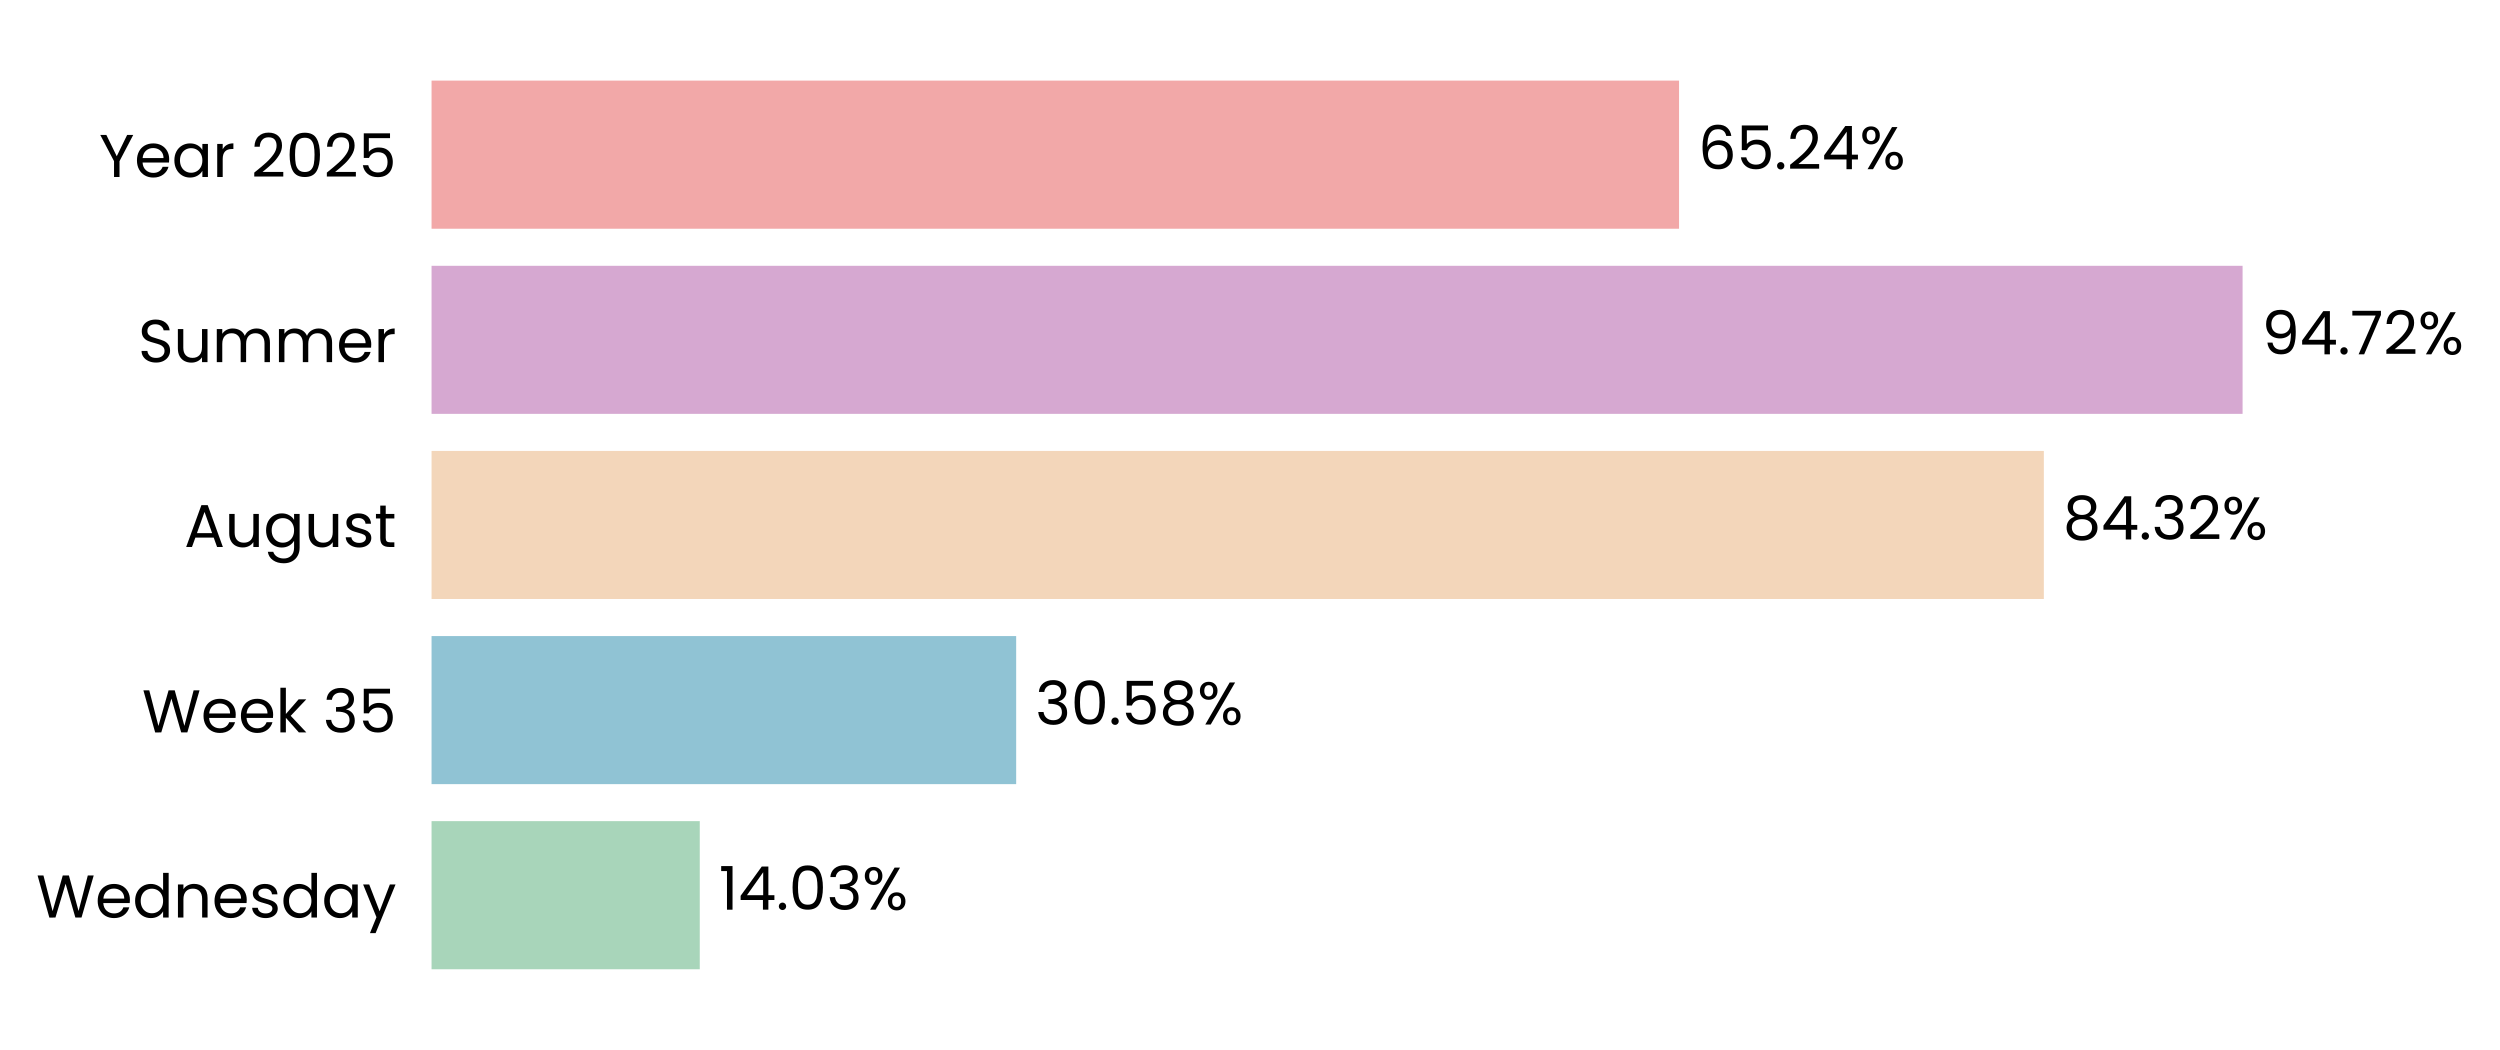
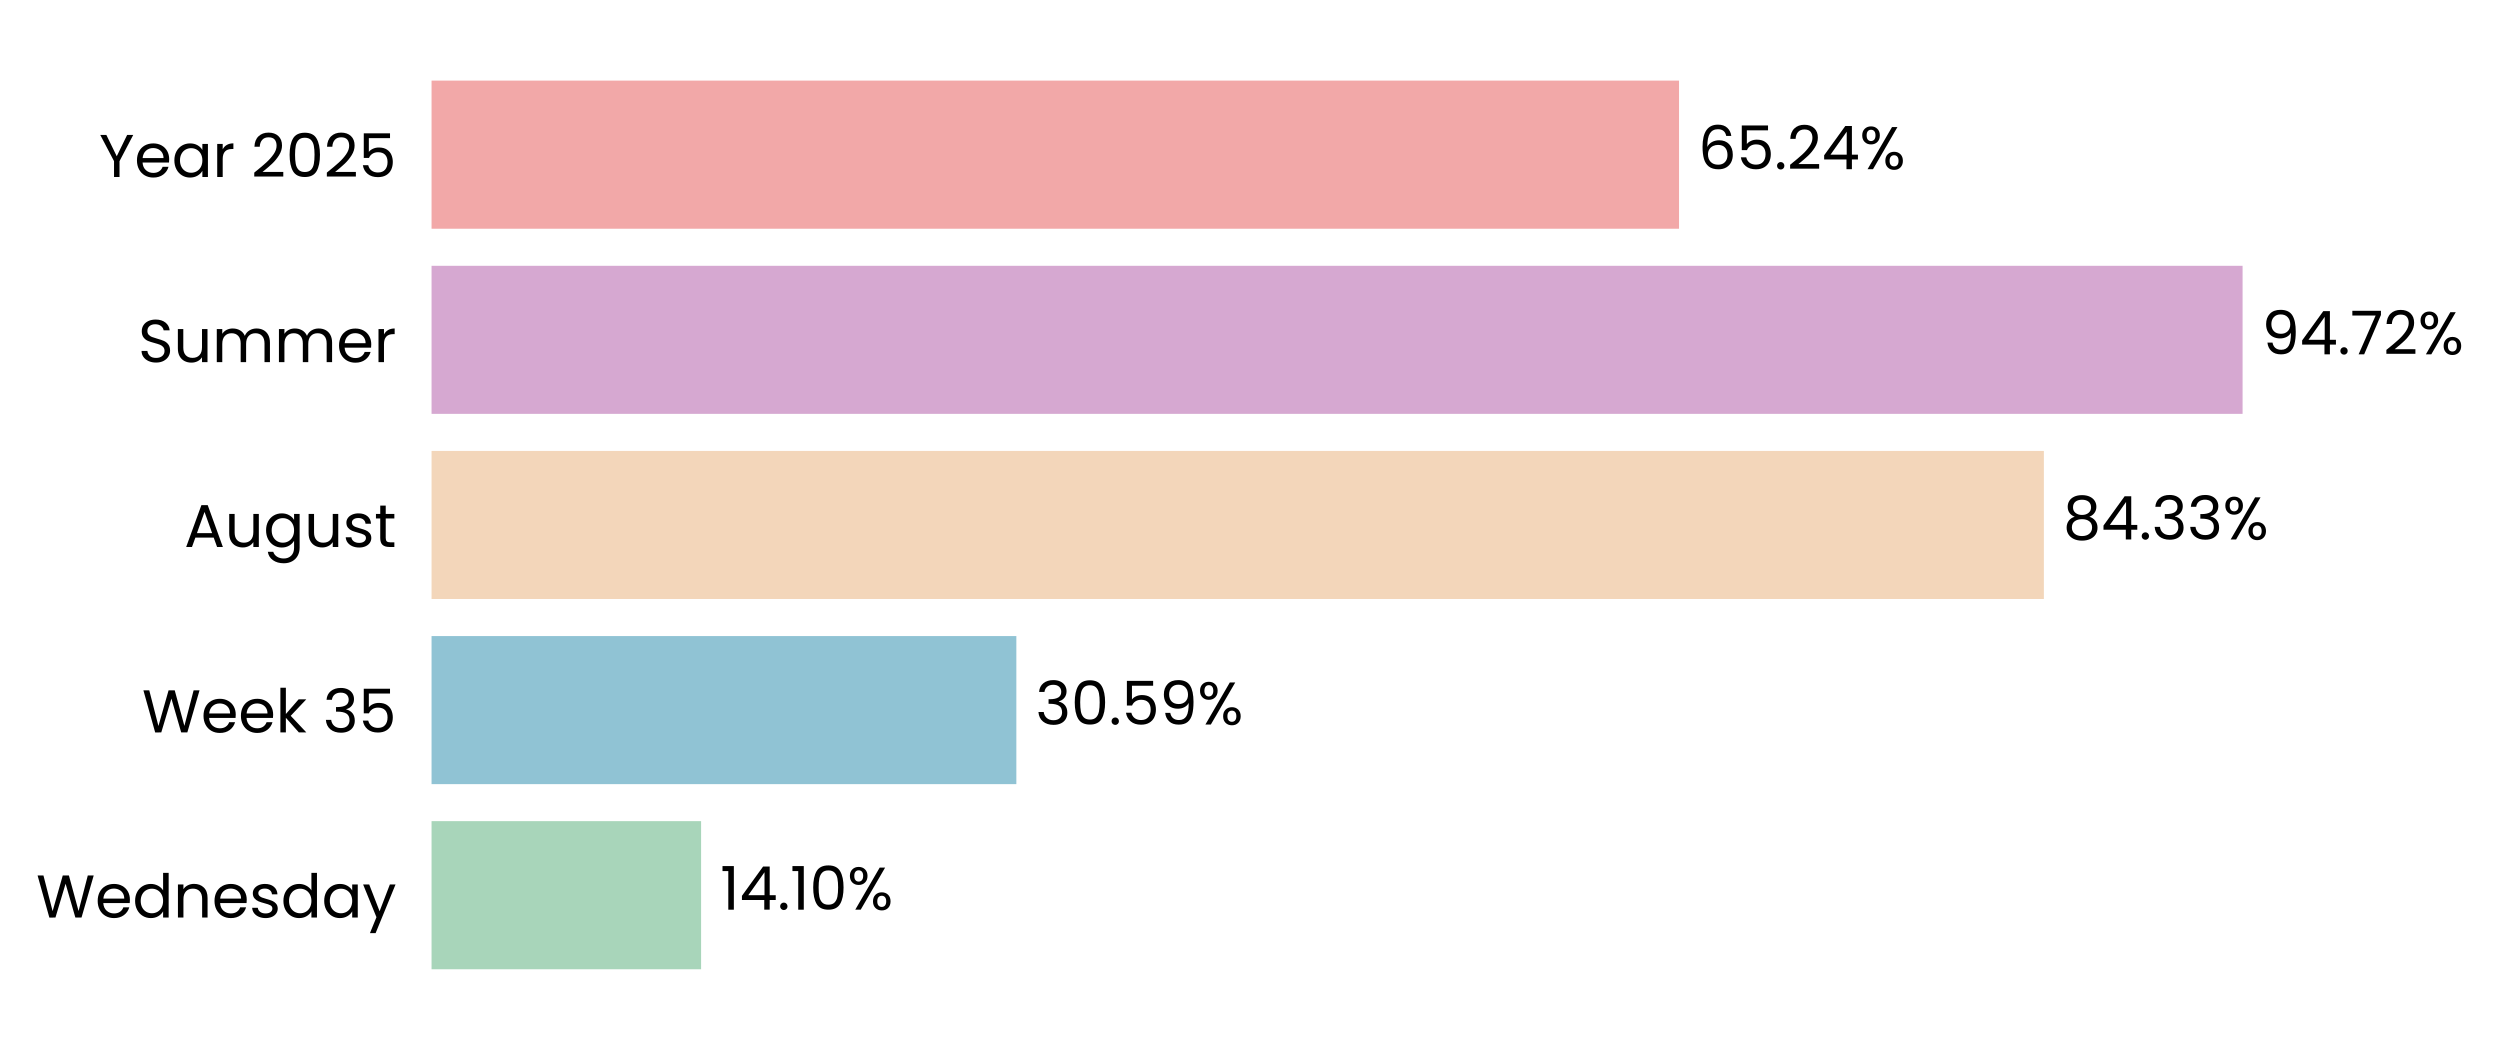
<svg xmlns="http://www.w3.org/2000/svg" xmlns:xlink="http://www.w3.org/1999/xlink" width="497.187pt" height="208.8pt" viewBox="0 0 497.187 208.8" version="1.1">
  <defs>
    <style type="text/css">*{stroke-linejoin: round; stroke-linecap: butt}</style>
  </defs>
  <g id="figure_1">
    <g id="patch_1">
      <path d="M 0 208.8  L 497.187 208.8  L 497.187 0  L 0 0  L 0 208.8  z " style="fill: none" />
    </g>
    <g id="axes_1">
      <g id="patch_2">
-         <path d="M 85.825 201.6  L 466.082 201.6  L 466.082 7.2  L 85.825 7.2  L 85.825 201.6  z " style="fill: none" />
+         <path d="M 85.825 201.6  L 466.079 201.6  L 466.079 7.2  L 85.825 7.2  L 85.825 201.6  z " style="fill: none" />
      </g>
      <g id="patch_3">
-         <path d="M 85.825 192.764  L 139.167 192.764  L 139.167 163.309  L 85.825 163.309  z " clip-path="url(#p9c49a1ffff)" style="fill: #a8d5ba" />
+         <path d="M 85.825 192.764  L 139.43 192.764  L 139.43 163.309  L 85.825 163.309  z " clip-path="url(#p72a596ded3)" style="fill: #a8d5ba" />
      </g>
      <g id="patch_4">
-         <path d="M 85.825 155.945  L 202.09 155.945  L 202.09 126.491  L 85.825 126.491  z " clip-path="url(#p9c49a1ffff)" style="fill: #90c3d4" />
+         <path d="M 85.825 155.945  L 202.127 155.945  L 202.127 126.491  L 85.825 126.491  z " clip-path="url(#p72a596ded3)" style="fill: #90c3d4" />
      </g>
      <g id="patch_5">
-         <path d="M 85.825 119.127  L 406.471 119.127  L 406.471 89.673  L 85.825 89.673  z " clip-path="url(#p9c49a1ffff)" style="fill: #f3d6ba" />
+         <path d="M 85.825 119.127  L 406.477 119.127  L 406.477 89.673  L 85.825 89.673  z " clip-path="url(#p72a596ded3)" style="fill: #f3d6ba" />
      </g>
      <g id="patch_6">
-         <path d="M 85.825 82.309  L 445.995 82.309  L 445.995 52.855  L 85.825 52.855  z " clip-path="url(#p9c49a1ffff)" style="fill: #d6a8d1" />
+         <path d="M 85.825 82.309  L 445.995 82.309  L 445.995 52.855  L 85.825 52.855  z " clip-path="url(#p72a596ded3)" style="fill: #d6a8d1" />
      </g>
      <g id="patch_7">
-         <path d="M 85.825 45.491  L 333.919 45.491  L 333.919 16.036  L 85.825 16.036  z " clip-path="url(#p9c49a1ffff)" style="fill: #f2a8a8" />
+         <path d="M 85.825 45.491  L 333.918 45.491  L 333.918 16.036  L 85.825 16.036  z " clip-path="url(#p72a596ded3)" style="fill: #f2a8a8" />
      </g>
      <g id="matplotlib.axis_1">
        <g id="ytick_1">
          <g id="text_1">
            <g transform="translate(7.2 182.4764) scale(0.12 -0.12)">
              <defs>
                <path id="Poppins-Regular-57" d="M 6099 4461  L 4806 0  L 4154 0  L 3117 3590  L 2042 0  L 1395 -6  L 147 4461  L 768 4461  L 1741 678  L 2816 4461  L 3469 4461  L 4493 691  L 5472 4461  L 6099 4461  z " transform="scale(0.015625)" />
                <path id="Poppins-Regular-65" d="M 3693 1888  Q 3693 1722 3674 1536  L 870 1536  Q 902 1018 1225 726  Q 1549 435 2010 435  Q 2387 435 2640 611  Q 2893 787 2995 1082  L 3622 1082  Q 3482 576 3059 259  Q 2637 -58 2010 -58  Q 1510 -58 1116 166  Q 723 390 499 803  Q 275 1216 275 1760  Q 275 2304 492 2713  Q 710 3123 1104 3344  Q 1498 3565 2010 3565  Q 2509 3565 2893 3347  Q 3277 3130 3485 2749  Q 3693 2368 3693 1888  z M 3091 2010  Q 3091 2342 2944 2582  Q 2797 2822 2544 2947  Q 2291 3072 1984 3072  Q 1542 3072 1232 2790  Q 922 2509 877 2010  L 3091 2010  z " transform="scale(0.015625)" />
                <path id="Poppins-Regular-64" d="M 275 1766  Q 275 2304 492 2710  Q 710 3117 1091 3341  Q 1472 3565 1946 3565  Q 2355 3565 2707 3376  Q 3059 3187 3245 2880  L 3245 4736  L 3834 4736  L 3834 0  L 3245 0  L 3245 659  Q 3072 346 2733 144  Q 2394 -58 1939 -58  Q 1472 -58 1091 172  Q 710 403 492 819  Q 275 1235 275 1766  z M 3245 1760  Q 3245 2157 3085 2451  Q 2925 2746 2653 2902  Q 2381 3059 2054 3059  Q 1728 3059 1459 2905  Q 1190 2752 1030 2457  Q 870 2163 870 1766  Q 870 1363 1030 1065  Q 1190 768 1459 611  Q 1728 454 2054 454  Q 2381 454 2653 611  Q 2925 768 3085 1065  Q 3245 1363 3245 1760  z " transform="scale(0.015625)" />
                <path id="Poppins-Regular-6e" d="M 2202 3571  Q 2842 3571 3238 3184  Q 3635 2797 3635 2067  L 3635 0  L 3059 0  L 3059 1984  Q 3059 2509 2796 2787  Q 2534 3066 2080 3066  Q 1619 3066 1347 2778  Q 1075 2490 1075 1939  L 1075 0  L 493 0  L 493 3507  L 1075 3507  L 1075 3008  Q 1248 3277 1545 3424  Q 1843 3571 2202 3571  z " transform="scale(0.015625)" />
                <path id="Poppins-Regular-73" d="M 1734 -58  Q 1331 -58 1011 80  Q 691 218 505 464  Q 320 710 301 1030  L 902 1030  Q 928 768 1149 601  Q 1370 435 1728 435  Q 2061 435 2253 582  Q 2445 730 2445 954  Q 2445 1184 2240 1296  Q 2035 1408 1606 1517  Q 1216 1619 969 1724  Q 723 1830 547 2038  Q 371 2246 371 2586  Q 371 2854 531 3078  Q 691 3302 985 3433  Q 1280 3565 1658 3565  Q 2240 3565 2598 3270  Q 2957 2976 2982 2464  L 2400 2464  Q 2381 2739 2179 2905  Q 1978 3072 1638 3072  Q 1325 3072 1139 2937  Q 954 2803 954 2586  Q 954 2413 1066 2301  Q 1178 2189 1347 2121  Q 1517 2054 1818 1971  Q 2195 1869 2432 1769  Q 2669 1670 2838 1472  Q 3008 1274 3014 954  Q 3014 666 2854 435  Q 2694 205 2403 73  Q 2112 -58 1734 -58  z " transform="scale(0.015625)" />
                <path id="Poppins-Regular-61" d="M 275 1766  Q 275 2304 492 2710  Q 710 3117 1091 3341  Q 1472 3565 1939 3565  Q 2400 3565 2739 3366  Q 3078 3168 3245 2867  L 3245 3507  L 3834 3507  L 3834 0  L 3245 0  L 3245 653  Q 3072 346 2729 144  Q 2387 -58 1933 -58  Q 1466 -58 1088 172  Q 710 403 492 819  Q 275 1235 275 1766  z M 3245 1760  Q 3245 2157 3085 2451  Q 2925 2746 2653 2902  Q 2381 3059 2054 3059  Q 1728 3059 1459 2905  Q 1190 2752 1030 2457  Q 870 2163 870 1766  Q 870 1363 1030 1065  Q 1190 768 1459 611  Q 1728 454 2054 454  Q 2381 454 2653 611  Q 2925 768 3085 1065  Q 3245 1363 3245 1760  z " transform="scale(0.015625)" />
                <path id="Poppins-Regular-79" d="M 3514 3507  L 1402 -1651  L 800 -1651  L 1491 38  L 77 3507  L 723 3507  L 1824 666  L 2912 3507  L 3514 3507  z " transform="scale(0.015625)" />
              </defs>
              <use xlink:href="#Poppins-Regular-57" />
              <use xlink:href="#Poppins-Regular-65" transform="translate(97.59999 0)" />
              <use xlink:href="#Poppins-Regular-64" transform="translate(159.6 0)" />
              <use xlink:href="#Poppins-Regular-6e" transform="translate(227.2 0)" />
              <use xlink:href="#Poppins-Regular-65" transform="translate(291.2 0)" />
              <use xlink:href="#Poppins-Regular-73" transform="translate(353.1999 0)" />
              <use xlink:href="#Poppins-Regular-64" transform="translate(405.3999 0)" />
              <use xlink:href="#Poppins-Regular-61" transform="translate(472.9999 0)" />
              <use xlink:href="#Poppins-Regular-79" transform="translate(540.5999 0)" />
            </g>
          </g>
        </g>
        <g id="ytick_2">
          <g id="text_2">
            <g transform="translate(28.245 145.6582) scale(0.12 -0.12)">
              <defs>
                <path id="Poppins-Regular-6b" d="M 2451 0  L 1075 1549  L 1075 0  L 493 0  L 493 4736  L 1075 4736  L 1075 1952  L 2426 3507  L 3238 3507  L 1587 1760  L 3245 0  L 2451 0  z " transform="scale(0.015625)" />
                <path id="Poppins-Regular-20" transform="scale(0.015625)" />
                <path id="Poppins-Regular-33" d="M 384 3462  Q 429 4051 838 4384  Q 1248 4717 1901 4717  Q 2336 4717 2653 4560  Q 2970 4403 3133 4134  Q 3296 3866 3296 3526  Q 3296 3130 3069 2842  Q 2842 2554 2477 2470  L 2477 2438  Q 2893 2336 3136 2035  Q 3379 1734 3379 1248  Q 3379 883 3212 592  Q 3046 301 2713 134  Q 2381 -32 1914 -32  Q 1235 -32 800 323  Q 365 678 314 1331  L 877 1331  Q 922 947 1190 704  Q 1459 461 1907 461  Q 2355 461 2588 694  Q 2822 928 2822 1299  Q 2822 1779 2502 1990  Q 2182 2202 1536 2202  L 1389 2202  L 1389 2688  L 1542 2688  Q 2131 2694 2432 2883  Q 2733 3072 2733 3469  Q 2733 3808 2512 4013  Q 2291 4218 1882 4218  Q 1485 4218 1241 4013  Q 998 3808 954 3462  L 384 3462  z " transform="scale(0.015625)" />
                <path id="Poppins-Regular-35" d="M 3347 4122  L 1101 4122  L 1101 2662  Q 1248 2867 1536 2998  Q 1824 3130 2157 3130  Q 2688 3130 3021 2909  Q 3354 2688 3498 2339  Q 3642 1990 3642 1600  Q 3642 1139 3469 774  Q 3296 410 2941 198  Q 2586 -13 2061 -13  Q 1389 -13 973 332  Q 557 678 467 1254  L 1037 1254  Q 1120 890 1389 685  Q 1658 480 2067 480  Q 2573 480 2829 784  Q 3085 1088 3085 1587  Q 3085 2086 2829 2358  Q 2573 2630 2074 2630  Q 1734 2630 1481 2467  Q 1229 2304 1114 2022  L 563 2022  L 563 4634  L 3347 4634  L 3347 4122  z " transform="scale(0.015625)" />
              </defs>
              <use xlink:href="#Poppins-Regular-57" />
              <use xlink:href="#Poppins-Regular-65" transform="translate(97.59999 0)" />
              <use xlink:href="#Poppins-Regular-65" transform="translate(159.6 0)" />
              <use xlink:href="#Poppins-Regular-6b" transform="translate(221.6 0)" />
              <use xlink:href="#Poppins-Regular-20" transform="translate(273.0999 0)" />
              <use xlink:href="#Poppins-Regular-33" transform="translate(299.7999 0)" />
              <use xlink:href="#Poppins-Regular-35" transform="translate(358.6999 0)" />
            </g>
          </g>
        </g>
        <g id="ytick_3">
          <g id="text_3">
            <g transform="translate(36.63188 108.78) scale(0.12 -0.12)">
              <defs>
                <path id="Poppins-Regular-41" d="M 3130 992  L 1184 992  L 826 0  L 211 0  L 1824 4435  L 2496 4435  L 4102 0  L 3488 0  L 3130 992  z M 2963 1466  L 2157 3718  L 1350 1466  L 2963 1466  z " transform="scale(0.015625)" />
                <path id="Poppins-Regular-75" d="M 3603 3507  L 3603 0  L 3021 0  L 3021 518  Q 2854 250 2556 99  Q 2259 -51 1901 -51  Q 1491 -51 1164 118  Q 838 288 649 627  Q 461 966 461 1453  L 461 3507  L 1037 3507  L 1037 1530  Q 1037 1011 1299 732  Q 1562 454 2016 454  Q 2483 454 2752 742  Q 3021 1030 3021 1581  L 3021 3507  L 3603 3507  z " transform="scale(0.015625)" />
                <path id="Poppins-Regular-67" d="M 1939 3565  Q 2394 3565 2736 3366  Q 3078 3168 3245 2867  L 3245 3507  L 3834 3507  L 3834 -77  Q 3834 -557 3629 -931  Q 3424 -1306 3043 -1517  Q 2662 -1728 2157 -1728  Q 1466 -1728 1005 -1401  Q 544 -1075 461 -512  L 1037 -512  Q 1133 -832 1433 -1027  Q 1734 -1222 2157 -1222  Q 2637 -1222 2941 -921  Q 3245 -621 3245 -77  L 3245 659  Q 3072 352 2733 147  Q 2394 -58 1939 -58  Q 1472 -58 1091 172  Q 710 403 492 819  Q 275 1235 275 1766  Q 275 2304 492 2710  Q 710 3117 1091 3341  Q 1472 3565 1939 3565  z M 3245 1760  Q 3245 2157 3085 2451  Q 2925 2746 2653 2902  Q 2381 3059 2054 3059  Q 1728 3059 1459 2905  Q 1190 2752 1030 2457  Q 870 2163 870 1766  Q 870 1363 1030 1065  Q 1190 768 1459 611  Q 1728 454 2054 454  Q 2381 454 2653 611  Q 2925 768 3085 1065  Q 3245 1363 3245 1760  z " transform="scale(0.015625)" />
                <path id="Poppins-Regular-74" d="M 1203 3027  L 1203 960  Q 1203 704 1312 598  Q 1421 493 1690 493  L 2118 493  L 2118 0  L 1594 0  Q 1107 0 864 224  Q 621 448 621 960  L 621 3027  L 166 3027  L 166 3507  L 621 3507  L 621 4390  L 1203 4390  L 1203 3507  L 2118 3507  L 2118 3027  L 1203 3027  z " transform="scale(0.015625)" />
              </defs>
              <use xlink:href="#Poppins-Regular-41" />
              <use xlink:href="#Poppins-Regular-75" transform="translate(67.39999 0)" />
              <use xlink:href="#Poppins-Regular-67" transform="translate(131.4 0)" />
              <use xlink:href="#Poppins-Regular-75" transform="translate(199 0)" />
              <use xlink:href="#Poppins-Regular-73" transform="translate(263 0)" />
              <use xlink:href="#Poppins-Regular-74" transform="translate(315.2 0)" />
            </g>
          </g>
        </g>
        <g id="ytick_4">
          <g id="text_4">
            <g transform="translate(27.465 72.02182) scale(0.12 -0.12)">
              <defs>
                <path id="Poppins-Regular-53" d="M 1907 -45  Q 1466 -45 1117 112  Q 768 269 569 547  Q 371 826 365 1190  L 986 1190  Q 1018 877 1245 662  Q 1472 448 1907 448  Q 2323 448 2563 656  Q 2803 864 2803 1190  Q 2803 1446 2662 1606  Q 2522 1766 2310 1849  Q 2099 1933 1741 2029  Q 1299 2144 1033 2259  Q 768 2374 579 2620  Q 390 2867 390 3283  Q 390 3648 576 3929  Q 762 4211 1098 4364  Q 1434 4518 1869 4518  Q 2496 4518 2896 4204  Q 3296 3891 3347 3373  L 2707 3373  Q 2675 3629 2438 3824  Q 2202 4019 1811 4019  Q 1446 4019 1216 3830  Q 986 3642 986 3302  Q 986 3059 1123 2905  Q 1261 2752 1462 2672  Q 1664 2592 2029 2490  Q 2470 2368 2739 2249  Q 3008 2131 3200 1884  Q 3392 1638 3392 1216  Q 3392 890 3219 602  Q 3046 314 2707 134  Q 2368 -45 1907 -45  z " transform="scale(0.015625)" />
                <path id="Poppins-Regular-6d" d="M 4710 3571  Q 5120 3571 5440 3401  Q 5760 3232 5945 2893  Q 6131 2554 6131 2067  L 6131 0  L 5555 0  L 5555 1984  Q 5555 2509 5296 2787  Q 5037 3066 4595 3066  Q 4141 3066 3872 2774  Q 3603 2483 3603 1933  L 3603 0  L 3027 0  L 3027 1984  Q 3027 2509 2768 2787  Q 2509 3066 2067 3066  Q 1613 3066 1344 2774  Q 1075 2483 1075 1933  L 1075 0  L 493 0  L 493 3507  L 1075 3507  L 1075 3002  Q 1248 3277 1539 3424  Q 1830 3571 2182 3571  Q 2624 3571 2963 3372  Q 3302 3174 3469 2790  Q 3616 3162 3955 3366  Q 4294 3571 4710 3571  z " transform="scale(0.015625)" />
                <path id="Poppins-Regular-72" d="M 1075 2938  Q 1229 3238 1513 3404  Q 1798 3571 2208 3571  L 2208 2970  L 2054 2970  Q 1075 2970 1075 1907  L 1075 0  L 493 0  L 493 3507  L 1075 3507  L 1075 2938  z " transform="scale(0.015625)" />
              </defs>
              <use xlink:href="#Poppins-Regular-53" />
              <use xlink:href="#Poppins-Regular-75" transform="translate(58.7 0)" />
              <use xlink:href="#Poppins-Regular-6d" transform="translate(122.7 0)" />
              <use xlink:href="#Poppins-Regular-6d" transform="translate(225.7 0)" />
              <use xlink:href="#Poppins-Regular-65" transform="translate(328.7 0)" />
              <use xlink:href="#Poppins-Regular-72" transform="translate(390.6999 0)" />
            </g>
          </g>
        </g>
        <g id="ytick_5">
          <g id="text_5">
            <g transform="translate(19.71375 35.20364) scale(0.12 -0.12)">
              <defs>
                <path id="Poppins-Regular-59" d="M 3616 4461  L 2163 1683  L 2163 0  L 1581 0  L 1581 1683  L 122 4461  L 768 4461  L 1869 2202  L 2970 4461  L 3616 4461  z " transform="scale(0.015625)" />
                <path id="Poppins-Regular-32" d="M 326 467  Q 1139 1120 1600 1539  Q 2061 1958 2377 2416  Q 2694 2874 2694 3315  Q 2694 3731 2492 3971  Q 2291 4211 1843 4211  Q 1408 4211 1168 3939  Q 928 3667 909 3213  L 346 3213  Q 371 3930 780 4320  Q 1190 4710 1837 4710  Q 2496 4710 2883 4345  Q 3270 3981 3270 3341  Q 3270 2810 2953 2307  Q 2637 1805 2233 1424  Q 1830 1043 1203 538  L 3405 538  L 3405 51  L 326 51  L 326 467  z " transform="scale(0.015625)" />
                <path id="Poppins-Regular-30" d="M 397 2362  Q 397 3462 755 4080  Q 1114 4698 2010 4698  Q 2899 4698 3257 4080  Q 3616 3462 3616 2362  Q 3616 1242 3257 621  Q 2899 0 2010 0  Q 1114 0 755 621  Q 397 1242 397 2362  z M 3040 2362  Q 3040 2918 2966 3305  Q 2893 3693 2665 3929  Q 2438 4166 2010 4166  Q 1574 4166 1347 3929  Q 1120 3693 1046 3305  Q 973 2918 973 2362  Q 973 1786 1046 1395  Q 1120 1005 1347 768  Q 1574 531 2010 531  Q 2438 531 2665 768  Q 2893 1005 2966 1395  Q 3040 1786 3040 2362  z " transform="scale(0.015625)" />
              </defs>
              <use xlink:href="#Poppins-Regular-59" />
              <use xlink:href="#Poppins-Regular-65" transform="translate(58.39999 0)" />
              <use xlink:href="#Poppins-Regular-61" transform="translate(120.4 0)" />
              <use xlink:href="#Poppins-Regular-72" transform="translate(188 0)" />
              <use xlink:href="#Poppins-Regular-20" transform="translate(225.3 0)" />
              <use xlink:href="#Poppins-Regular-32" transform="translate(252 0)" />
              <use xlink:href="#Poppins-Regular-30" transform="translate(309.4999 0)" />
              <use xlink:href="#Poppins-Regular-32" transform="translate(372.2999 0)" />
              <use xlink:href="#Poppins-Regular-35" transform="translate(429.7999 0)" />
            </g>
          </g>
        </g>
      </g>
      <g id="text_6">
-         <g transform="translate(142.9691 180.9164) scale(0.12 -0.12)">
+         <g transform="translate(143.2328 180.9164) scale(0.12 -0.12)">
          <defs>
            <path id="Poppins-Regular-31" d="M 243 4096  L 243 4627  L 1446 4627  L 1446 0  L 858 0  L 858 4096  L 243 4096  z " transform="scale(0.015625)" />
            <path id="Poppins-Regular-34" d="M 256 1030  L 256 1472  L 2502 4582  L 3200 4582  L 3200 1536  L 3840 1536  L 3840 1030  L 3200 1030  L 3200 0  L 2624 0  L 2624 1030  L 256 1030  z M 2650 3974  L 928 1536  L 2650 1536  L 2650 3974  z " transform="scale(0.015625)" />
            <path id="Poppins-Regular-2e" d="M 678 -38  Q 512 -38 397 77  Q 282 192 282 358  Q 282 525 397 640  Q 512 755 678 755  Q 838 755 950 640  Q 1062 525 1062 358  Q 1062 192 950 77  Q 838 -38 678 -38  z " transform="scale(0.015625)" />
            <path id="Poppins-Regular-25" d="M 269 3584  Q 269 4019 531 4278  Q 794 4538 1203 4538  Q 1613 4538 1875 4278  Q 2138 4019 2138 3584  Q 2138 3142 1875 2883  Q 1613 2624 1203 2624  Q 794 2624 531 2883  Q 269 3142 269 3584  z M 4006 4467  L 1414 0  L 838 0  L 3430 4467  L 4006 4467  z M 1203 4179  Q 986 4179 861 4028  Q 736 3878 736 3584  Q 736 3290 861 3136  Q 986 2982 1203 2982  Q 1421 2982 1549 3139  Q 1677 3296 1677 3584  Q 1677 3878 1549 4028  Q 1421 4179 1203 4179  z M 2720 883  Q 2720 1325 2982 1584  Q 3245 1843 3654 1843  Q 4064 1843 4323 1584  Q 4582 1325 4582 883  Q 4582 448 4323 185  Q 4064 -77 3654 -77  Q 3245 -77 2982 182  Q 2720 442 2720 883  z M 3648 1478  Q 3430 1478 3302 1328  Q 3174 1178 3174 883  Q 3174 595 3302 444  Q 3430 294 3648 294  Q 3866 294 3994 444  Q 4122 595 4122 883  Q 4122 1178 3994 1328  Q 3866 1478 3648 1478  z " transform="scale(0.015625)" />
          </defs>
          <use xlink:href="#Poppins-Regular-31" />
          <use xlink:href="#Poppins-Regular-34" transform="translate(31.99998 0)" />
          <use xlink:href="#Poppins-Regular-2e" transform="translate(94.89998 0)" />
-           <use xlink:href="#Poppins-Regular-30" transform="translate(115.9 0)" />
-           <use xlink:href="#Poppins-Regular-33" transform="translate(178.7 0)" />
-           <use xlink:href="#Poppins-Regular-25" transform="translate(237.5999 0)" />
+           <use xlink:href="#Poppins-Regular-31" transform="translate(115.9 0)" />
+           <use xlink:href="#Poppins-Regular-30" transform="translate(147.8999 0)" />
+           <use xlink:href="#Poppins-Regular-25" transform="translate(210.6999 0)" />
        </g>
      </g>
      <g id="text_7">
-         <g transform="translate(205.8926 144.0982) scale(0.12 -0.12)">
-           <defs>
-             <path id="Poppins-Regular-38" d="M 1242 2406  Q 883 2547 691 2816  Q 499 3085 499 3469  Q 499 3814 672 4092  Q 845 4371 1187 4534  Q 1530 4698 2016 4698  Q 2502 4698 2844 4534  Q 3187 4371 3363 4092  Q 3539 3814 3539 3469  Q 3539 3098 3340 2819  Q 3142 2541 2797 2406  Q 3194 2285 3427 1981  Q 3661 1677 3661 1248  Q 3661 832 3456 521  Q 3251 211 2876 41  Q 2502 -128 2016 -128  Q 1530 -128 1162 41  Q 794 211 589 521  Q 384 832 384 1248  Q 384 1677 614 1984  Q 845 2291 1242 2406  z M 2976 3398  Q 2976 3789 2720 4000  Q 2464 4211 2016 4211  Q 1574 4211 1318 4000  Q 1062 3789 1062 3392  Q 1062 3034 1328 2816  Q 1594 2598 2016 2598  Q 2445 2598 2710 2819  Q 2976 3040 2976 3398  z M 2016 2150  Q 1542 2150 1241 1929  Q 941 1709 941 1267  Q 941 858 1232 608  Q 1523 358 2016 358  Q 2509 358 2797 608  Q 3085 858 3085 1267  Q 3085 1696 2790 1923  Q 2496 2150 2016 2150  z " transform="scale(0.015625)" />
+         <g transform="translate(205.9294 144.0982) scale(0.12 -0.12)">
+           <defs>
+             <path id="Poppins-Regular-39" d="M 1146 1242  Q 1210 877 1443 678  Q 1677 480 2074 480  Q 2605 480 2857 896  Q 3110 1312 3098 2298  Q 2963 2010 2649 1846  Q 2336 1683 1952 1683  Q 1523 1683 1187 1859  Q 851 2035 659 2374  Q 467 2714 467 3194  Q 467 3878 864 4297  Q 1261 4717 1990 4717  Q 2886 4717 3248 4134  Q 3610 3552 3610 2400  Q 3610 1594 3466 1069  Q 3322 544 2979 269  Q 2637 -6 2042 -6  Q 1389 -6 1024 346  Q 659 698 608 1242  L 1146 1242  z M 2048 2176  Q 2477 2176 2752 2441  Q 3027 2707 3027 3162  Q 3027 3642 2758 3936  Q 2490 4230 2003 4230  Q 1555 4230 1289 3948  Q 1024 3667 1024 3206  Q 1024 2739 1286 2457  Q 1549 2176 2048 2176  z " transform="scale(0.015625)" />
          </defs>
          <use xlink:href="#Poppins-Regular-33" />
          <use xlink:href="#Poppins-Regular-30" transform="translate(58.89999 0)" />
          <use xlink:href="#Poppins-Regular-2e" transform="translate(121.7 0)" />
          <use xlink:href="#Poppins-Regular-35" transform="translate(142.7 0)" />
-           <use xlink:href="#Poppins-Regular-38" transform="translate(205.5 0)" />
-           <use xlink:href="#Poppins-Regular-25" transform="translate(268.5999 0)" />
+           <use xlink:href="#Poppins-Regular-39" transform="translate(205.5 0)" />
+           <use xlink:href="#Poppins-Regular-25" transform="translate(268.4999 0)" />
        </g>
      </g>
      <g id="text_8">
-         <g transform="translate(410.2732 107.28) scale(0.12 -0.12)">
+         <g transform="translate(410.2792 107.28) scale(0.12 -0.12)">
+           <defs>
+             <path id="Poppins-Regular-38" d="M 1242 2406  Q 883 2547 691 2816  Q 499 3085 499 3469  Q 499 3814 672 4092  Q 845 4371 1187 4534  Q 1530 4698 2016 4698  Q 2502 4698 2844 4534  Q 3187 4371 3363 4092  Q 3539 3814 3539 3469  Q 3539 3098 3340 2819  Q 3142 2541 2797 2406  Q 3194 2285 3427 1981  Q 3661 1677 3661 1248  Q 3661 832 3456 521  Q 3251 211 2876 41  Q 2502 -128 2016 -128  Q 1530 -128 1162 41  Q 794 211 589 521  Q 384 832 384 1248  Q 384 1677 614 1984  Q 845 2291 1242 2406  z M 2976 3398  Q 2976 3789 2720 4000  Q 2464 4211 2016 4211  Q 1574 4211 1318 4000  Q 1062 3789 1062 3392  Q 1062 3034 1328 2816  Q 1594 2598 2016 2598  Q 2445 2598 2710 2819  Q 2976 3040 2976 3398  z M 2016 2150  Q 1542 2150 1241 1929  Q 941 1709 941 1267  Q 941 858 1232 608  Q 1523 358 2016 358  Q 2509 358 2797 608  Q 3085 858 3085 1267  Q 3085 1696 2790 1923  Q 2496 2150 2016 2150  z " transform="scale(0.015625)" />
+           </defs>
          <use xlink:href="#Poppins-Regular-38" />
          <use xlink:href="#Poppins-Regular-34" transform="translate(63.09999 0)" />
          <use xlink:href="#Poppins-Regular-2e" transform="translate(126 0)" />
          <use xlink:href="#Poppins-Regular-33" transform="translate(147 0)" />
-           <use xlink:href="#Poppins-Regular-32" transform="translate(205.9 0)" />
-           <use xlink:href="#Poppins-Regular-25" transform="translate(263.3999 0)" />
+           <use xlink:href="#Poppins-Regular-33" transform="translate(205.9 0)" />
+           <use xlink:href="#Poppins-Regular-25" transform="translate(264.8 0)" />
        </g>
      </g>
      <g id="text_9">
-         <g transform="translate(449.7979 70.46182) scale(0.12 -0.12)">
-           <defs>
-             <path id="Poppins-Regular-39" d="M 1146 1242  Q 1210 877 1443 678  Q 1677 480 2074 480  Q 2605 480 2857 896  Q 3110 1312 3098 2298  Q 2963 2010 2649 1846  Q 2336 1683 1952 1683  Q 1523 1683 1187 1859  Q 851 2035 659 2374  Q 467 2714 467 3194  Q 467 3878 864 4297  Q 1261 4717 1990 4717  Q 2886 4717 3248 4134  Q 3610 3552 3610 2400  Q 3610 1594 3466 1069  Q 3322 544 2979 269  Q 2637 -6 2042 -6  Q 1389 -6 1024 346  Q 659 698 608 1242  L 1146 1242  z M 2048 2176  Q 2477 2176 2752 2441  Q 3027 2707 3027 3162  Q 3027 3642 2758 3936  Q 2490 4230 2003 4230  Q 1555 4230 1289 3948  Q 1024 3667 1024 3206  Q 1024 2739 1286 2457  Q 1549 2176 2048 2176  z " transform="scale(0.015625)" />
+         <g transform="translate(449.798 70.46182) scale(0.12 -0.12)">
+           <defs>
            <path id="Poppins-Regular-37" d="M 3245 4173  L 1466 0  L 877 0  L 2682 4115  L 211 4115  L 211 4614  L 3245 4614  L 3245 4173  z " transform="scale(0.015625)" />
          </defs>
          <use xlink:href="#Poppins-Regular-39" />
          <use xlink:href="#Poppins-Regular-34" transform="translate(62.99999 0)" />
          <use xlink:href="#Poppins-Regular-2e" transform="translate(125.9 0)" />
          <use xlink:href="#Poppins-Regular-37" transform="translate(146.9 0)" />
          <use xlink:href="#Poppins-Regular-32" transform="translate(201.5 0)" />
          <use xlink:href="#Poppins-Regular-25" transform="translate(258.9999 0)" />
        </g>
      </g>
      <g id="text_10">
-         <g transform="translate(337.7219 33.64364) scale(0.12 -0.12)">
+         <g transform="translate(337.7207 33.64364) scale(0.12 -0.12)">
          <defs>
            <path id="Poppins-Regular-36" d="M 2976 3526  Q 2835 4237 2099 4237  Q 1530 4237 1248 3798  Q 966 3360 973 2355  Q 1120 2688 1462 2877  Q 1805 3066 2227 3066  Q 2886 3066 3280 2656  Q 3674 2246 3674 1523  Q 3674 1088 3504 742  Q 3334 397 2992 192  Q 2650 -13 2163 -13  Q 1504 -13 1133 281  Q 762 576 614 1094  Q 467 1613 467 2374  Q 467 4723 2106 4723  Q 2733 4723 3091 4384  Q 3450 4045 3514 3526  L 2976 3526  z M 2106 2573  Q 1830 2573 1587 2461  Q 1344 2349 1193 2121  Q 1043 1894 1043 1568  Q 1043 1082 1324 778  Q 1606 474 2131 474  Q 2579 474 2844 752  Q 3110 1030 3110 1504  Q 3110 2003 2854 2288  Q 2598 2573 2106 2573  z " transform="scale(0.015625)" />
          </defs>
          <use xlink:href="#Poppins-Regular-36" />
          <use xlink:href="#Poppins-Regular-35" transform="translate(63.49999 0)" />
          <use xlink:href="#Poppins-Regular-2e" transform="translate(126.3 0)" />
          <use xlink:href="#Poppins-Regular-32" transform="translate(147.3 0)" />
          <use xlink:href="#Poppins-Regular-34" transform="translate(204.7999 0)" />
          <use xlink:href="#Poppins-Regular-25" transform="translate(267.6999 0)" />
        </g>
      </g>
    </g>
  </g>
  <defs>
-     <clipPath id="p9c49a1ffff">
-       <rect x="85.825" y="7.2" width="380.257" height="194.4" />
+     <clipPath id="p72a596ded3">
+       <rect x="85.825" y="7.2" width="380.254" height="194.4" />
    </clipPath>
  </defs>
</svg>
